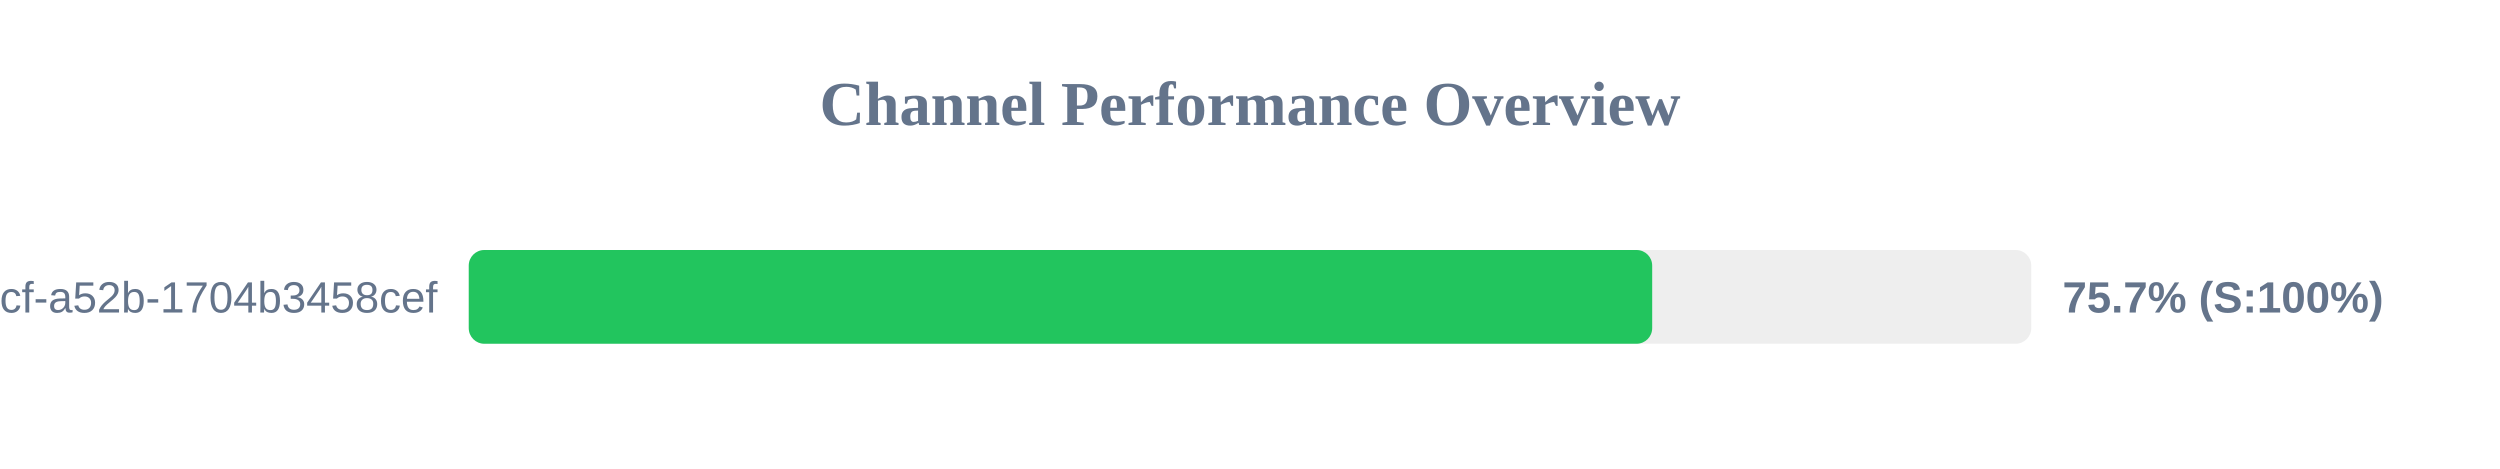
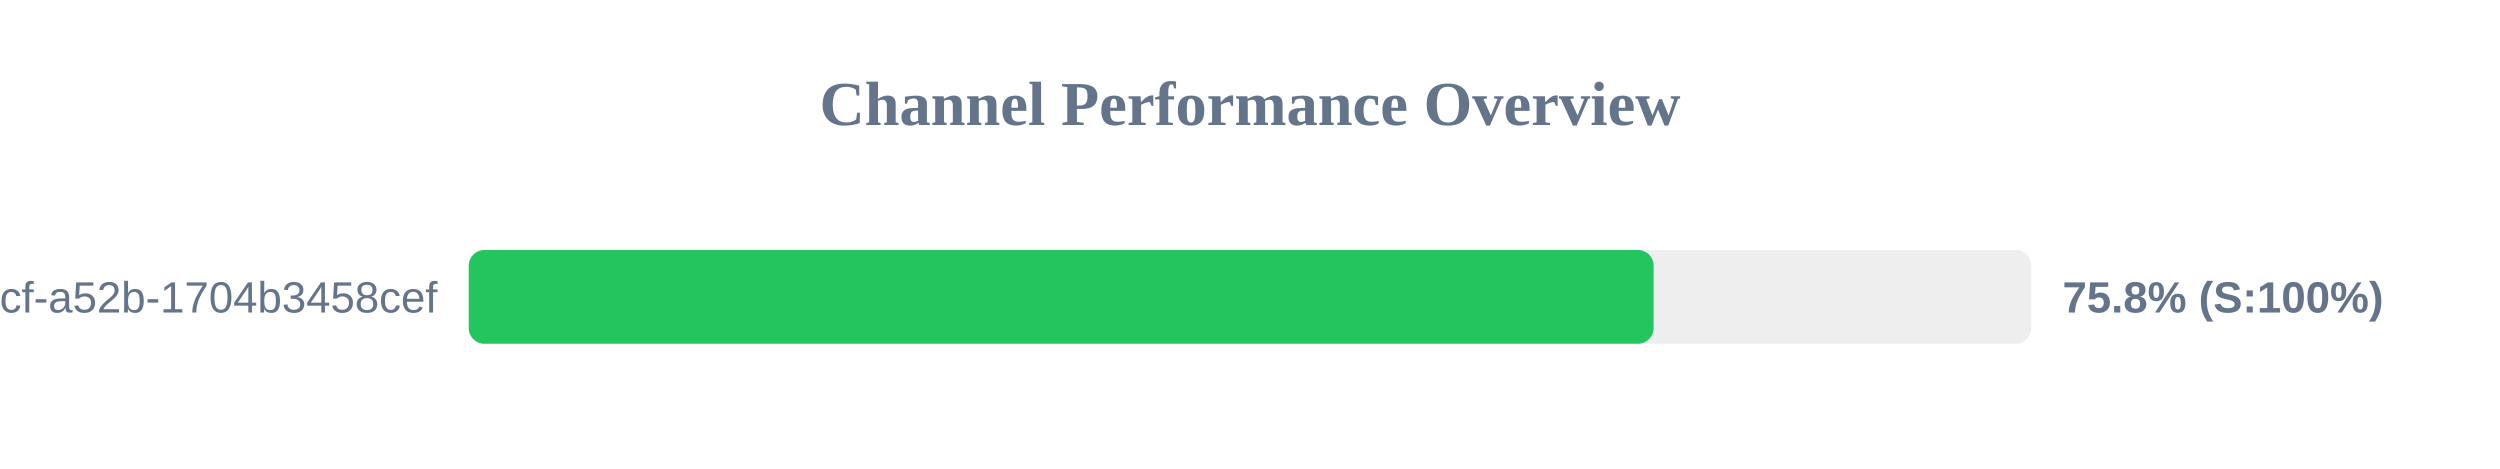
<svg xmlns="http://www.w3.org/2000/svg" width="800" height="150" version="1.1">
  <style>
        .row { font: 14px Arial; fill: #64748b; }
        .score { font: bold 14px Arial; fill: #64748b; }
    </style>
  <text x="400" y="40" text-anchor="middle" font-size="20px" font-weight="bold" fill="#64748b">Channel Performance Overview</text>
  <rect x="150" y="80" width="500" height="30" fill="#eee" rx="5" />
-   <rect x="150" y="80" width="378.7" height="30" fill="#22c55e" rx="5" />
+   <rect x="150" y="80" width="379.15" height="30" fill="#22c55e" rx="5" />
  <text x="140" y="100" text-anchor="end" class="row">?uuid=0cb527d9-6117-4bcf-a52b-1704b3458cef</text>
-   <text x="660" y="100" text-anchor="start" class="score">75.7% (S:100%)</text>
+   <text x="660" y="100" text-anchor="start" class="score">75.8% (S:100%)</text>
</svg>
